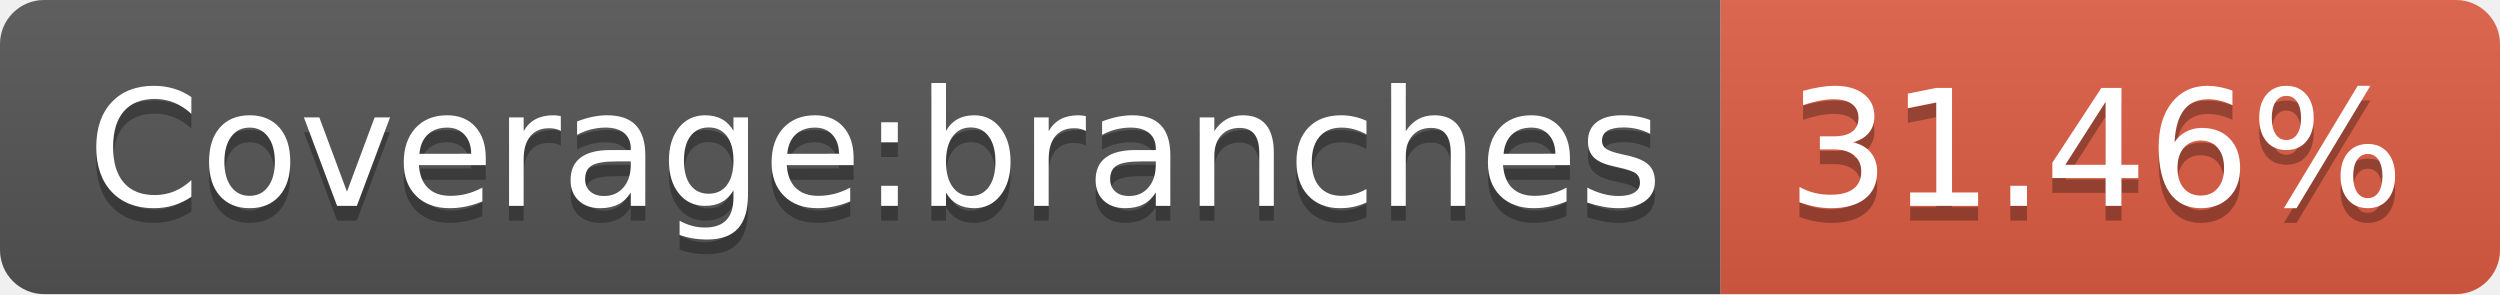
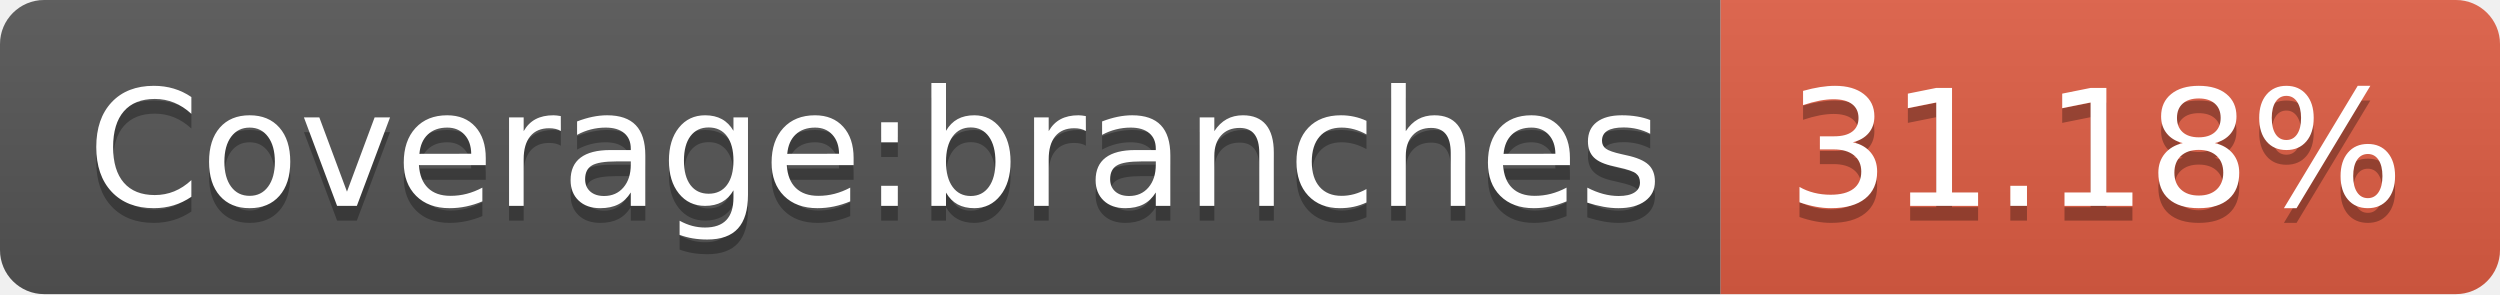
- <svg xmlns="http://www.w3.org/2000/svg" width="170" height="20" role="img" aria-label="Coverage:branches: 31.46%">
+ <svg xmlns="http://www.w3.org/2000/svg" width="170" height="20" role="img" aria-label="Coverage:branches: 31.18%">
  <linearGradient id="s" x2="0" y2="100%">
    <stop offset="0" stop-color="#bbb" stop-opacity=".1" />
    <stop offset="1" stop-opacity=".1" />
  </linearGradient>
  <clipPath id="r">
    <rect width="170" height="20" rx="3" fill="#fff" />
  </clipPath>
  <g clip-path="url(#r)">
    <rect width="117" height="20" fill="#555" />
    <rect x="117" width="53" height="20" fill="#e05d44" />
    <rect width="170" height="20" fill="url(#s)" />
  </g>
  <g fill="#fff" text-anchor="middle" font-family="Verdana,Geneva,DejaVu Sans,sans-serif" text-rendering="geometricPrecision" font-size="110">
    <text aria-hidden="true" x="595" y="150" fill="#010101" fill-opacity=".3" transform="scale(.1)" textLength="1070">Coverage:branches</text>
    <text x="595" y="140" transform="scale(.1)" fill="#fff" textLength="1070">Coverage:branches</text>
-     <text aria-hidden="true" x="1425" y="150" fill="#010101" fill-opacity=".3" transform="scale(.1)" textLength="430">31.46%</text>
-     <text x="1425" y="140" transform="scale(.1)" fill="#fff" textLength="430">31.46%</text>
+     <text aria-hidden="true" x="1425" y="150" fill="#010101" fill-opacity=".3" transform="scale(.1)" textLength="430">31.18%</text>
+     <text x="1425" y="140" transform="scale(.1)" fill="#fff" textLength="430">31.18%</text>
  </g>
</svg>
